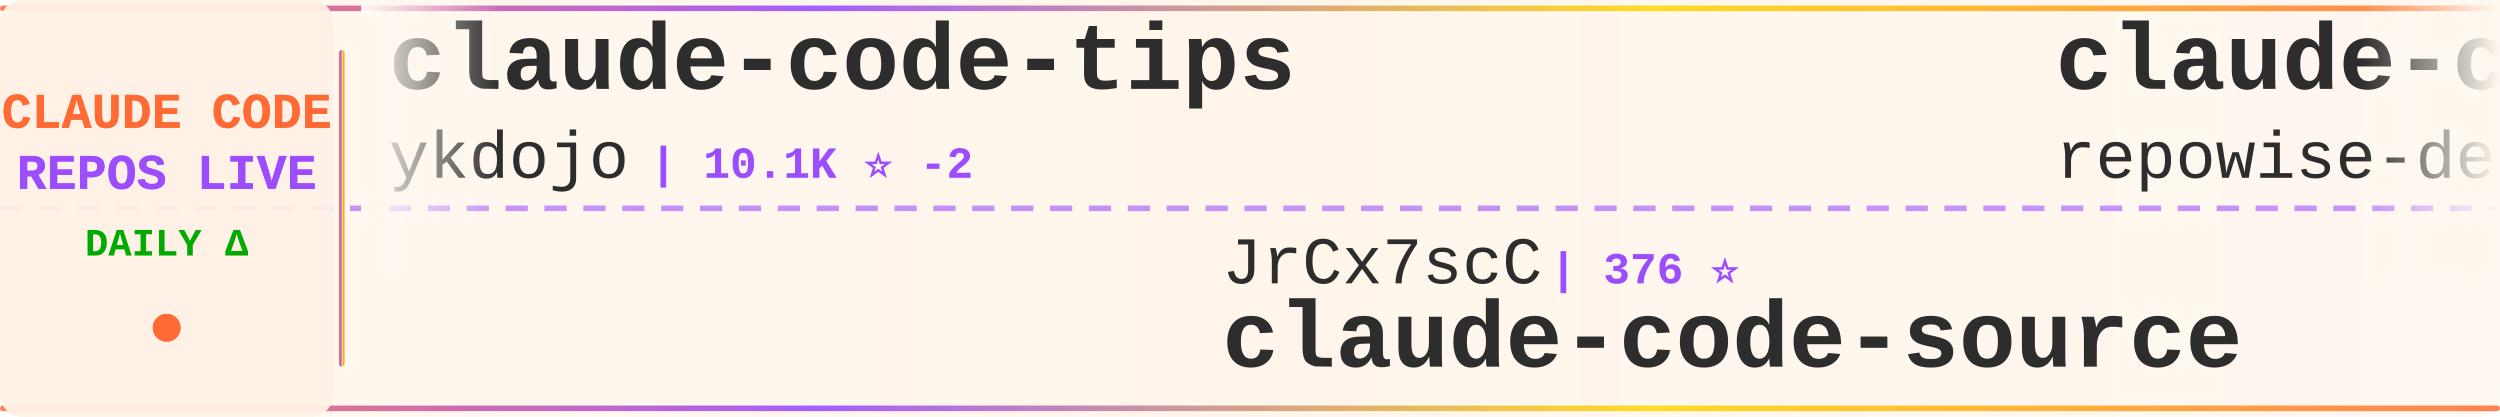
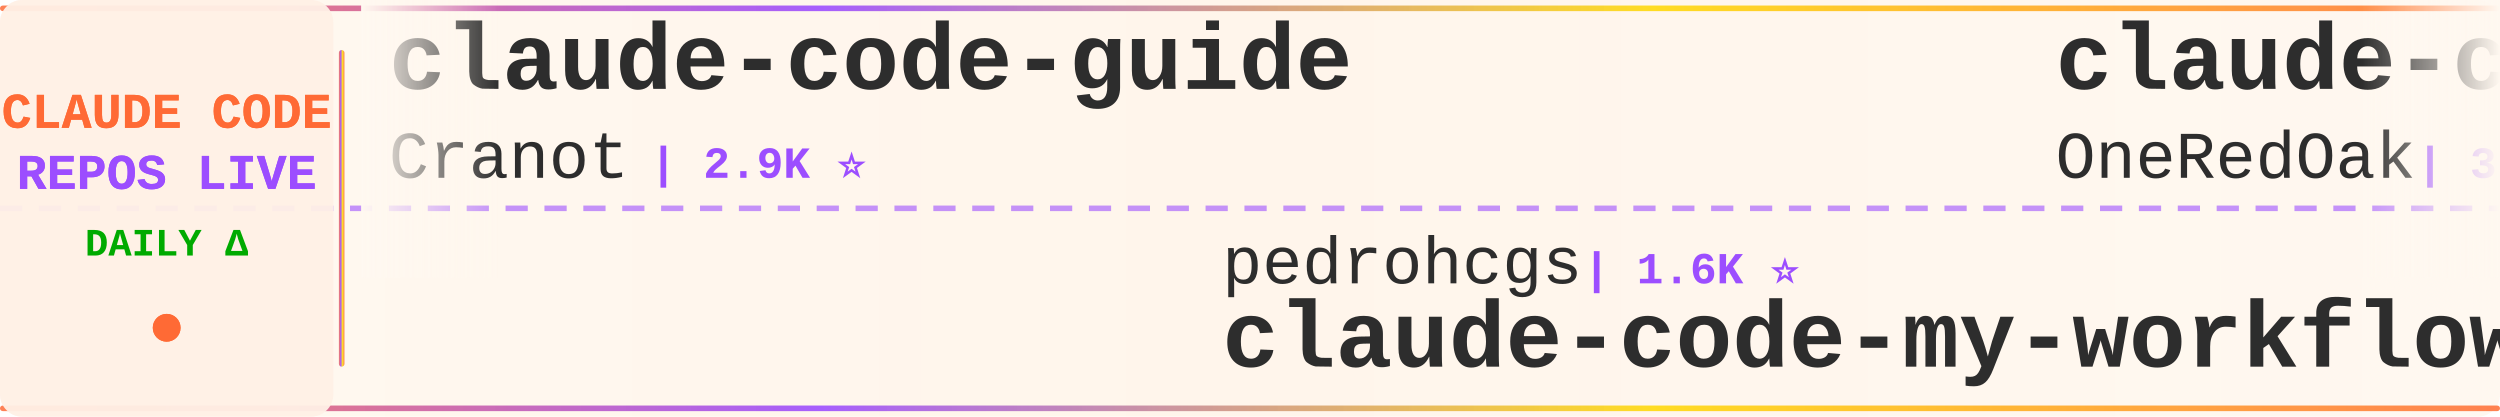
<svg xmlns="http://www.w3.org/2000/svg" width="900" height="150">
  <defs>
    <linearGradient id="tickerBg" x1="0%" y1="0%" x2="100%" y2="0%">
      <stop offset="0%" style="stop-color:#fff8f0;stop-opacity:0.98" />
      <stop offset="50%" style="stop-color:#fff5eb;stop-opacity:1" />
      <stop offset="100%" style="stop-color:#fff8f0;stop-opacity:0.98" />
    </linearGradient>
    <linearGradient id="borderGrad" x1="0%" y1="0%" x2="100%" y2="0%">
      <stop offset="0%" style="stop-color:#FF6B35;stop-opacity:0.85">
        <animate attributeName="stop-opacity" values="0.85;1;0.85" dur="2s" repeatCount="indefinite" />
      </stop>
      <stop offset="33%" style="stop-color:#9C4EFF;stop-opacity:0.9">
        <animate attributeName="stop-opacity" values="0.9;1;0.9" dur="2.2s" repeatCount="indefinite" />
      </stop>
      <stop offset="66%" style="stop-color:#FFD700;stop-opacity:0.85">
        <animate attributeName="stop-opacity" values="0.85;1;0.85" dur="1.8s" repeatCount="indefinite" />
      </stop>
      <stop offset="100%" style="stop-color:#FF6B35;stop-opacity:0.85">
        <animate attributeName="stop-opacity" values="0.85;1;0.85" dur="2s" repeatCount="indefinite" />
      </stop>
    </linearGradient>
    <filter id="textGlow">
      <feGaussianBlur stdDeviation="0.15" result="coloredBlur" />
      <feMerge>
        <feMergeNode in="coloredBlur" />
        <feMergeNode in="SourceGraphic" />
      </feMerge>
    </filter>
    <filter id="metricGlow">
      <feGaussianBlur stdDeviation="0.2" result="coloredBlur" />
      <feMerge>
        <feMergeNode in="coloredBlur" />
        <feMergeNode in="SourceGraphic" />
      </feMerge>
    </filter>
    <linearGradient id="leftFade" x1="0%" y1="0%" x2="100%" y2="0%">
      <stop offset="0%" style="stop-color:#fff8f0;stop-opacity:1" />
      <stop offset="100%" style="stop-color:#fff8f0;stop-opacity:0" />
    </linearGradient>
    <linearGradient id="rightFade" x1="0%" y1="0%" x2="100%" y2="0%">
      <stop offset="0%" style="stop-color:#fff8f0;stop-opacity:0" />
      <stop offset="100%" style="stop-color:#fff8f0;stop-opacity:1" />
    </linearGradient>
  </defs>
  <rect width="900" height="150" fill="url(#tickerBg)" rx="8" />
  <rect x="0" y="2" width="900" height="2" fill="url(#borderGrad)" rx="1" />
  <rect x="0" y="146" width="900" height="2" fill="url(#borderGrad)" rx="1" />
  <line x1="0" y1="75" x2="900" y2="75" stroke="#9C4EFF" stroke-width="2" stroke-dasharray="8 6" opacity="0.6" />
  <rect x="0" y="0" width="120" height="150" fill="#fff0e6" opacity="0.95" rx="8" />
  <text x="60" y="46" font-family="'Courier New', monospace" font-size="18" font-weight="bold" fill="#FF6B35" text-anchor="middle" filter="url(#textGlow)">
    CLAUDE CODE
  </text>
  <text x="60" y="68" font-family="'Courier New', monospace" font-size="18" font-weight="bold" fill="#9C4EFF" text-anchor="middle" filter="url(#textGlow)">
    REPOS LIVE
  </text>
  <text x="60" y="92" font-family="'Courier New', monospace" font-size="14" font-weight="bold" fill="#00aa00" text-anchor="middle">
    DAILY Δ
  </text>
  <circle cx="60" cy="118" r="5" fill="#FF6B35" filter="url(#metricGlow)">
    <animate attributeName="r" values="4;6;4" dur="1.5s" repeatCount="indefinite" />
    <animate attributeName="opacity" values="0.6;1;0.6" dur="1.5s" repeatCount="indefinite" />
  </circle>
  <rect x="122" y="18" width="2" height="114" fill="url(#borderGrad)" rx="1" />
  <clipPath id="tickerClip">
    <rect x="130" y="0" width="770" height="150" />
  </clipPath>
  <g clip-path="url(#tickerClip)">
    <g id="tickerItems">
      <animateTransform attributeName="transform" attributeType="XML" type="translate" from="0 0" to="-3000 0" dur="54s" repeatCount="indefinite" />
      <g transform="translate(0, 0)">
-         <text x="140" y="32" font-family="'Courier New', monospace" font-size="34" font-weight="bold" fill="#2d2d2d">claude-code-tips</text>
-         <text x="140" y="64" font-family="'Courier New', monospace" font-size="24" font-weight="normal" fill="#2d2d2d" opacity="1.0">ykdojo</text>
-         <text x="234" y="64" font-family="'Courier New', monospace" font-size="16" font-weight="bold" fill="#9C4EFF"> | 10.1K ⭐ -2</text>
+         <text x="140" y="32" font-family="'Courier New', monospace" font-size="34" font-weight="bold" fill="#2d2d2d">claude-code-guide</text>
+         <text x="140" y="64" font-family="'Courier New', monospace" font-size="24" font-weight="normal" fill="#2d2d2d" opacity="1.0">Cranot</text>
+         <text x="234" y="64" font-family="'Courier New', monospace" font-size="16" font-weight="bold" fill="#9C4EFF"> | 2.9K ⭐</text>
      </g>
      <g transform="translate(300, 0)">
-         <text x="140" y="102" font-family="'Courier New', monospace" font-size="24" font-weight="normal" fill="#2d2d2d" opacity="1.0">JrCx7scC</text>
-         <text x="258" y="102" font-family="'Courier New', monospace" font-size="16" font-weight="bold" fill="#9C4EFF"> | 376 ⭐</text>
-         <text x="140" y="132" font-family="'Courier New', monospace" font-size="34" font-weight="bold" fill="#2d2d2d">claude-code-source</text>
+         <text x="140" y="102" font-family="'Courier New', monospace" font-size="24" font-weight="normal" fill="#2d2d2d" opacity="1.0">pedrohcgs</text>
+         <text x="270" y="102" font-family="'Courier New', monospace" font-size="16" font-weight="bold" fill="#9C4EFF"> | 1.6K ⭐</text>
+         <text x="140" y="132" font-family="'Courier New', monospace" font-size="34" font-weight="bold" fill="#2d2d2d">claude-code-my-workflow</text>
      </g>
      <g transform="translate(600, 0)">
-         <text x="140" y="32" font-family="'Courier New', monospace" font-size="34" font-weight="bold" fill="#2d2d2d">claude-code-prompts</text>
-         <text x="140" y="64" font-family="'Courier New', monospace" font-size="24" font-weight="normal" fill="#2d2d2d" opacity="1.0">repowise-dev</text>
-         <text x="306" y="64" font-family="'Courier New', monospace" font-size="16" font-weight="bold" fill="#9C4EFF"> | 1.2K ⭐</text>
+         <text x="140" y="32" font-family="'Courier New', monospace" font-size="34" font-weight="bold" fill="#2d2d2d">claude-code-workflows</text>
+         <text x="140" y="64" font-family="'Courier New', monospace" font-size="24" font-weight="normal" fill="#2d2d2d" opacity="1.0">OneRedOak</text>
+         <text x="270" y="64" font-family="'Courier New', monospace" font-size="16" font-weight="bold" fill="#9C4EFF"> | 3.9K ⭐</text>
      </g>
      <g transform="translate(900, 0)">
-         <text x="140" y="102" font-family="'Courier New', monospace" font-size="24" font-weight="normal" fill="#2d2d2d" opacity="1.0">fuergaosi233</text>
-         <text x="306" y="102" font-family="'Courier New', monospace" font-size="16" font-weight="bold" fill="#9C4EFF"> | 2.8K ⭐</text>
-         <text x="140" y="132" font-family="'Courier New', monospace" font-size="34" font-weight="bold" fill="#2d2d2d">claude-code-proxy</text>
+         <text x="140" y="102" font-family="'Courier New', monospace" font-size="24" font-weight="normal" fill="#2d2d2d" opacity="1.0">andrew-kramer-inno</text>
+         <text x="378" y="102" font-family="'Courier New', monospace" font-size="16" font-weight="bold" fill="#9C4EFF"> | 596 ⭐</text>
+         <text x="140" y="132" font-family="'Courier New', monospace" font-size="34" font-weight="bold" fill="#2d2d2d">claude-code-source-build</text>
      </g>
      <g transform="translate(1200, 0)">
-         <text x="140" y="32" font-family="'Courier New', monospace" font-size="34" font-weight="bold" fill="#2d2d2d">awesome-claude-code-suba...</text>
-         <text x="140" y="64" font-family="'Courier New', monospace" font-size="24" font-weight="normal" fill="#2d2d2d" opacity="1.0">VoltAgent</text>
-         <text x="270" y="64" font-family="'Courier New', monospace" font-size="16" font-weight="bold" fill="#9C4EFF"> | 25.0K ⭐</text>
+         <text x="140" y="32" font-family="'Courier New', monospace" font-size="34" font-weight="bold" fill="#2d2d2d">awesome-claude-code-plug...</text>
+         <text x="140" y="64" font-family="'Courier New', monospace" font-size="24" font-weight="normal" fill="#2d2d2d" opacity="1.0">ccplugins</text>
+         <text x="270" y="64" font-family="'Courier New', monospace" font-size="16" font-weight="bold" fill="#9C4EFF"> | 936 ⭐</text>
      </g>
      <g transform="translate(1500, 0)">
-         <text x="140" y="102" font-family="'Courier New', monospace" font-size="24" font-weight="normal" fill="#2d2d2d" opacity="1.0">shanraisshan</text>
-         <text x="306" y="102" font-family="'Courier New', monospace" font-size="16" font-weight="bold" fill="#9C4EFF"> | 65.9K ⭐ +6</text>
-         <text x="140" y="132" font-family="'Courier New', monospace" font-size="34" font-weight="bold" fill="#2d2d2d">claude-code-best-practic...</text>
+         <text x="140" y="102" font-family="'Courier New', monospace" font-size="24" font-weight="normal" fill="#2d2d2d" opacity="1.0">nicedreamzapp</text>
+         <text x="318" y="102" font-family="'Courier New', monospace" font-size="16" font-weight="bold" fill="#9C4EFF"> | 3.3K ⭐</text>
+         <text x="140" y="132" font-family="'Courier New', monospace" font-size="34" font-weight="bold" fill="#2d2d2d">claude-code-local</text>
      </g>
      <g transform="translate(1800, 0)">
-         <text x="140" y="32" font-family="'Courier New', monospace" font-size="34" font-weight="bold" fill="#2d2d2d">claude-code-templates</text>
-         <text x="140" y="64" font-family="'Courier New', monospace" font-size="24" font-weight="normal" fill="#2d2d2d" opacity="1.0">davila7</text>
-         <text x="246" y="64" font-family="'Courier New', monospace" font-size="16" font-weight="bold" fill="#9C4EFF"> | 30.7K ⭐ +7</text>
+         <text x="140" y="32" font-family="'Courier New', monospace" font-size="34" font-weight="bold" fill="#2d2d2d">claude-code-action</text>
+         <text x="140" y="64" font-family="'Courier New', monospace" font-size="24" font-weight="normal" fill="#2d2d2d" opacity="1.0">anthropics</text>
+         <text x="282" y="64" font-family="'Courier New', monospace" font-size="16" font-weight="bold" fill="#9C4EFF"> | 8.9K ⭐ -1</text>
      </g>
      <g transform="translate(2100, 0)">
-         <text x="140" y="102" font-family="'Courier New', monospace" font-size="24" font-weight="normal" fill="#2d2d2d" opacity="1.0">digitalsamba</text>
-         <text x="306" y="102" font-family="'Courier New', monospace" font-size="16" font-weight="bold" fill="#9C4EFF"> | 2.1K ⭐ +1</text>
-         <text x="140" y="132" font-family="'Courier New', monospace" font-size="34" font-weight="bold" fill="#2d2d2d">claude-code-video-toolki...</text>
+         <text x="140" y="102" font-family="'Courier New', monospace" font-size="24" font-weight="normal" fill="#2d2d2d" opacity="1.0">777genius</text>
+         <text x="270" y="102" font-family="'Courier New', monospace" font-size="16" font-weight="bold" fill="#9C4EFF"> | 931 ⭐</text>
+         <text x="140" y="132" font-family="'Courier New', monospace" font-size="34" font-weight="bold" fill="#2d2d2d">claude-code-source-code</text>
      </g>
      <g transform="translate(2400, 0)">
-         <text x="140" y="32" font-family="'Courier New', monospace" font-size="34" font-weight="bold" fill="#2d2d2d">claude-code-ultimate-gui...</text>
-         <text x="140" y="64" font-family="'Courier New', monospace" font-size="24" font-weight="normal" fill="#2d2d2d" opacity="1.0">FlorianBruniaux</text>
-         <text x="342" y="64" font-family="'Courier New', monospace" font-size="16" font-weight="bold" fill="#9C4EFF"> | 6.0K ⭐</text>
+         <text x="140" y="32" font-family="'Courier New', monospace" font-size="34" font-weight="bold" fill="#2d2d2d">Claude-Code-Usage-Monito...</text>
+         <text x="140" y="64" font-family="'Courier New', monospace" font-size="24" font-weight="normal" fill="#2d2d2d" opacity="1.0">Maciek-roboblog</text>
+         <text x="342" y="64" font-family="'Courier New', monospace" font-size="16" font-weight="bold" fill="#9C4EFF"> | 8.7K ⭐</text>
      </g>
      <g transform="translate(2700, 0)">
-         <text x="140" y="102" font-family="'Courier New', monospace" font-size="24" font-weight="normal" fill="#2d2d2d" opacity="1.0">pengchengneo</text>
-         <text x="306" y="102" font-family="'Courier New', monospace" font-size="16" font-weight="bold" fill="#9C4EFF"> | 1.8K ⭐</text>
-         <text x="140" y="132" font-family="'Courier New', monospace" font-size="34" font-weight="bold" fill="#2d2d2d">Claude-Code</text>
+         <text x="140" y="102" font-family="'Courier New', monospace" font-size="24" font-weight="normal" fill="#2d2d2d" opacity="1.0">asgeirtj</text>
+         <text x="258" y="102" font-family="'Courier New', monospace" font-size="16" font-weight="bold" fill="#9C4EFF"> | 66.0K ⭐ +54</text>
+         <text x="140" y="132" font-family="'Courier New', monospace" font-size="34" font-weight="bold" fill="#2d2d2d">system_prompts_leaks</text>
      </g>
      <g transform="translate(3000, 0)">
-         <text x="140" y="32" font-family="'Courier New', monospace" font-size="34" font-weight="bold" fill="#2d2d2d">claude-code-tips</text>
-         <text x="140" y="64" font-family="'Courier New', monospace" font-size="24" font-weight="normal" fill="#2d2d2d" opacity="1.0">ykdojo</text>
-         <text x="234" y="64" font-family="'Courier New', monospace" font-size="16" font-weight="bold" fill="#9C4EFF"> | 10.1K ⭐ -2</text>
+         <text x="140" y="32" font-family="'Courier New', monospace" font-size="34" font-weight="bold" fill="#2d2d2d">claude-code-guide</text>
+         <text x="140" y="64" font-family="'Courier New', monospace" font-size="24" font-weight="normal" fill="#2d2d2d" opacity="1.0">Cranot</text>
+         <text x="234" y="64" font-family="'Courier New', monospace" font-size="16" font-weight="bold" fill="#9C4EFF"> | 2.9K ⭐</text>
      </g>
      <g transform="translate(3300, 0)">
-         <text x="140" y="102" font-family="'Courier New', monospace" font-size="24" font-weight="normal" fill="#2d2d2d" opacity="1.0">JrCx7scC</text>
-         <text x="258" y="102" font-family="'Courier New', monospace" font-size="16" font-weight="bold" fill="#9C4EFF"> | 376 ⭐</text>
-         <text x="140" y="132" font-family="'Courier New', monospace" font-size="34" font-weight="bold" fill="#2d2d2d">claude-code-source</text>
+         <text x="140" y="102" font-family="'Courier New', monospace" font-size="24" font-weight="normal" fill="#2d2d2d" opacity="1.0">pedrohcgs</text>
+         <text x="270" y="102" font-family="'Courier New', monospace" font-size="16" font-weight="bold" fill="#9C4EFF"> | 1.6K ⭐</text>
+         <text x="140" y="132" font-family="'Courier New', monospace" font-size="34" font-weight="bold" fill="#2d2d2d">claude-code-my-workflow</text>
      </g>
      <g transform="translate(3600, 0)">
-         <text x="140" y="32" font-family="'Courier New', monospace" font-size="34" font-weight="bold" fill="#2d2d2d">claude-code-prompts</text>
-         <text x="140" y="64" font-family="'Courier New', monospace" font-size="24" font-weight="normal" fill="#2d2d2d" opacity="1.0">repowise-dev</text>
-         <text x="306" y="64" font-family="'Courier New', monospace" font-size="16" font-weight="bold" fill="#9C4EFF"> | 1.2K ⭐</text>
+         <text x="140" y="32" font-family="'Courier New', monospace" font-size="34" font-weight="bold" fill="#2d2d2d">claude-code-workflows</text>
+         <text x="140" y="64" font-family="'Courier New', monospace" font-size="24" font-weight="normal" fill="#2d2d2d" opacity="1.0">OneRedOak</text>
+         <text x="270" y="64" font-family="'Courier New', monospace" font-size="16" font-weight="bold" fill="#9C4EFF"> | 3.9K ⭐</text>
      </g>
      <g transform="translate(3900, 0)">
-         <text x="140" y="102" font-family="'Courier New', monospace" font-size="24" font-weight="normal" fill="#2d2d2d" opacity="1.0">fuergaosi233</text>
-         <text x="306" y="102" font-family="'Courier New', monospace" font-size="16" font-weight="bold" fill="#9C4EFF"> | 2.8K ⭐</text>
-         <text x="140" y="132" font-family="'Courier New', monospace" font-size="34" font-weight="bold" fill="#2d2d2d">claude-code-proxy</text>
+         <text x="140" y="102" font-family="'Courier New', monospace" font-size="24" font-weight="normal" fill="#2d2d2d" opacity="1.0">andrew-kramer-inno</text>
+         <text x="378" y="102" font-family="'Courier New', monospace" font-size="16" font-weight="bold" fill="#9C4EFF"> | 596 ⭐</text>
+         <text x="140" y="132" font-family="'Courier New', monospace" font-size="34" font-weight="bold" fill="#2d2d2d">claude-code-source-build</text>
      </g>
    </g>
  </g>
  <rect x="130" y="0" width="50" height="100" fill="url(#leftFade)" />
  <rect x="850" y="0" width="50" height="100" fill="url(#rightFade)" />
</svg>
